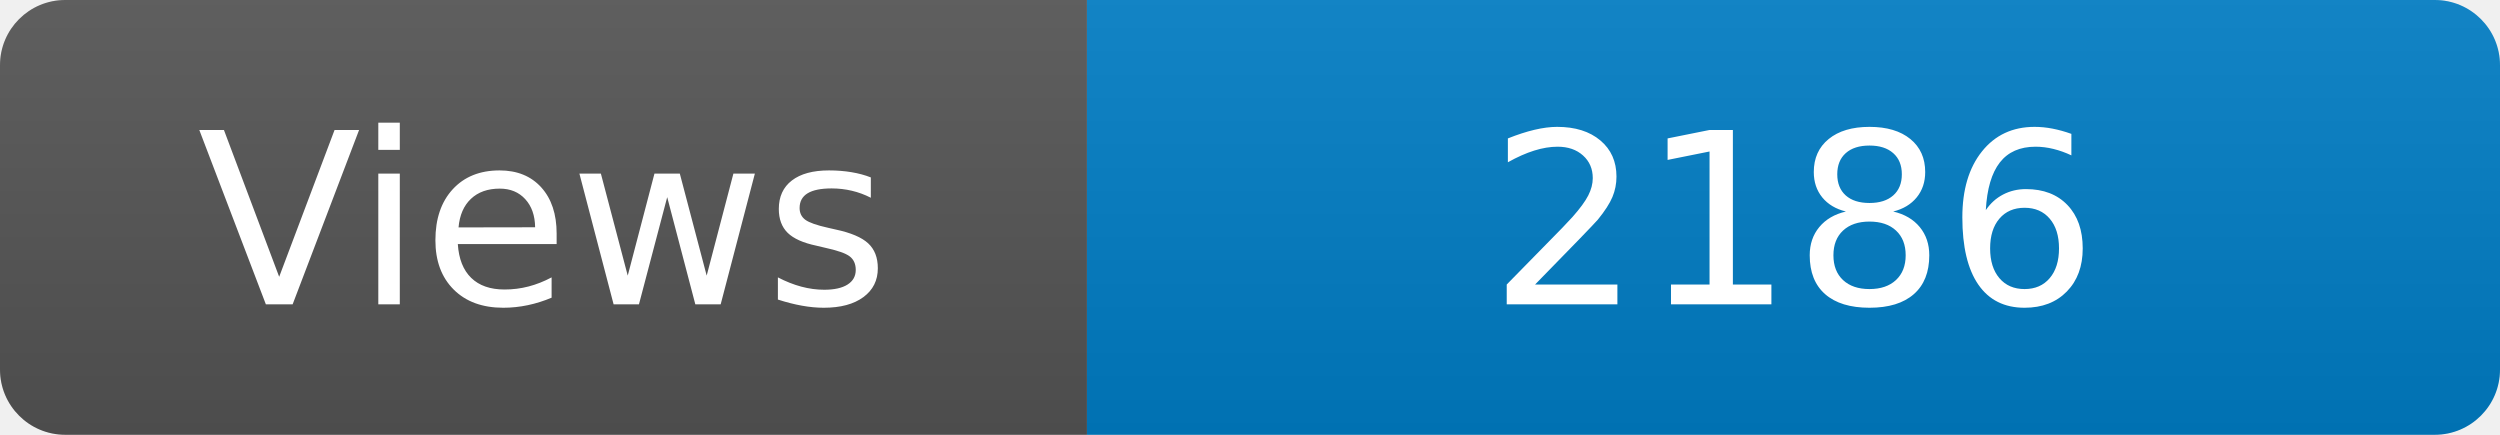
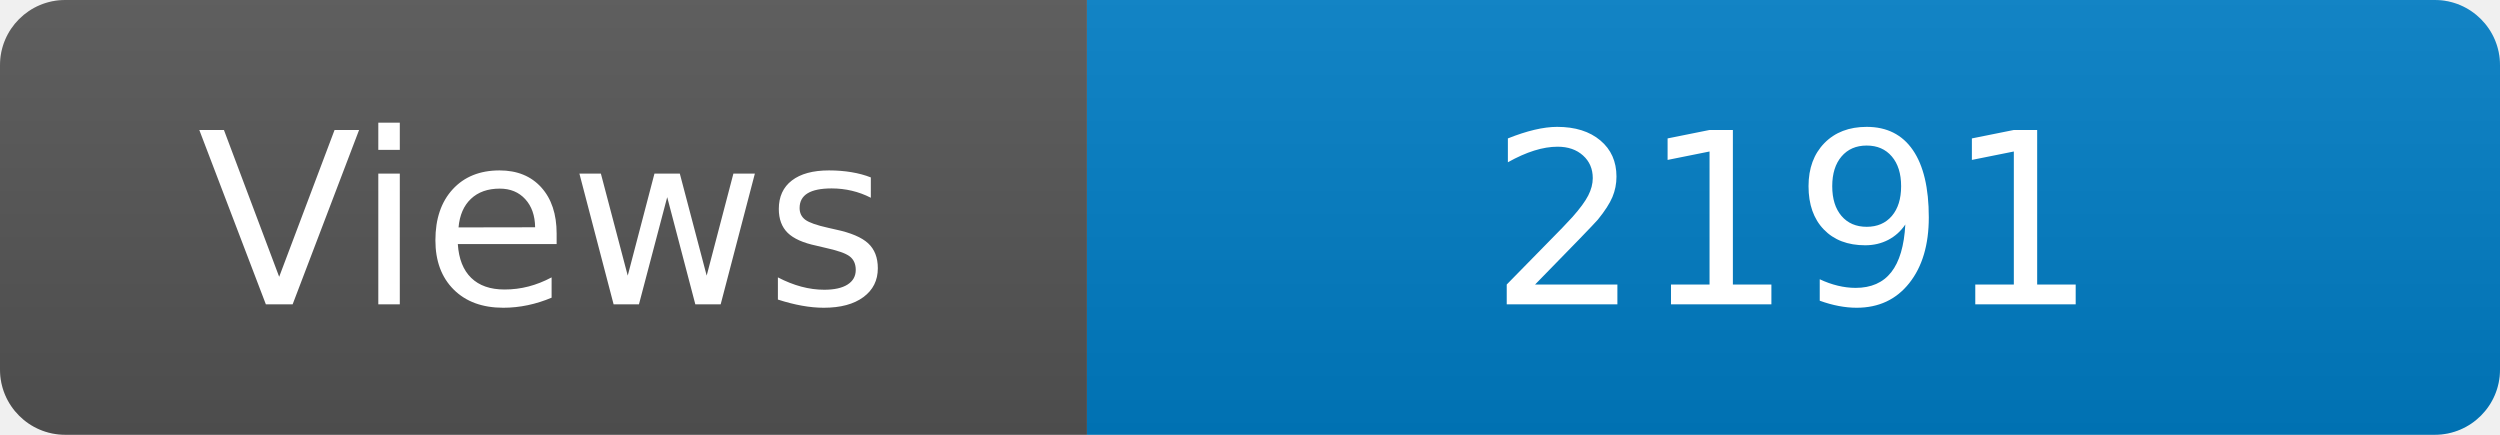
<svg xmlns="http://www.w3.org/2000/svg" width="115" height="20" role="img" aria-label="Maintained?: yes">
  <linearGradient id="s" x2="0" y2="100%">
    <stop offset="0" stop-color="#bbb" stop-opacity=".1" />
    <stop offset="1" stop-opacity=".1" />
  </linearGradient>
  <clipPath id="r">
    <rect width="115" height="20" rx="3" fill="#fff" />
  </clipPath>
  <g clip-path="url(#r)">
    <rect width="50" height="20" fill="#555" />
    <rect x="50" width="160" height="20" fill="#007ec6" />
    <rect width="115" height="20" fill="url(#s)" />
  </g>
  <g fill="#fff" text-anchor="middle" font-family="Verdana,Geneva,DejaVu Sans,sans-serif" font-size="110">
    <text x="250" y="140" transform="scale(.1)" fill="#fff">Views</text>
-     <text x="825" y="140" transform="scale(.1)" fill="#fff">2186</text>
+     <text x="825" y="140" transform="scale(.1)" fill="#fff">2191</text>
  </g>
</svg>
